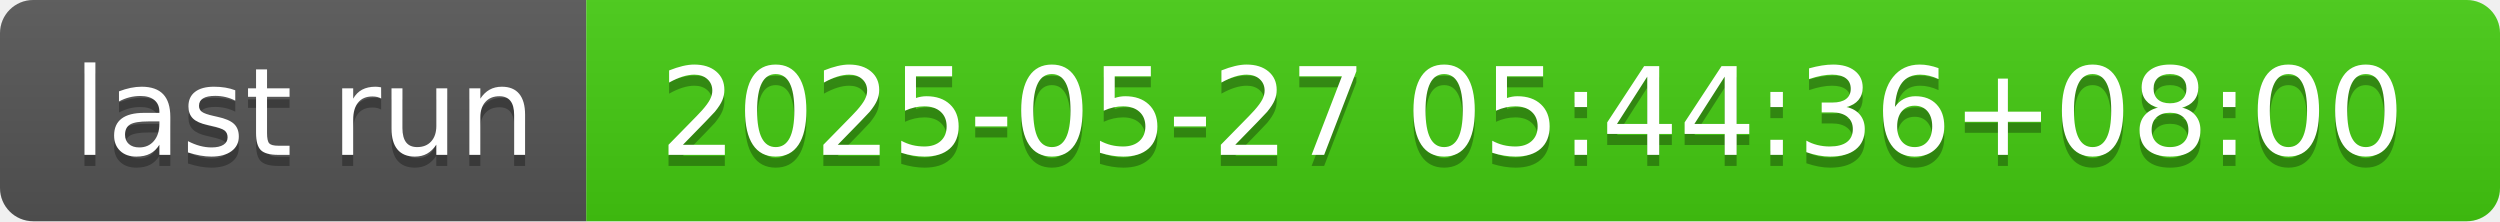
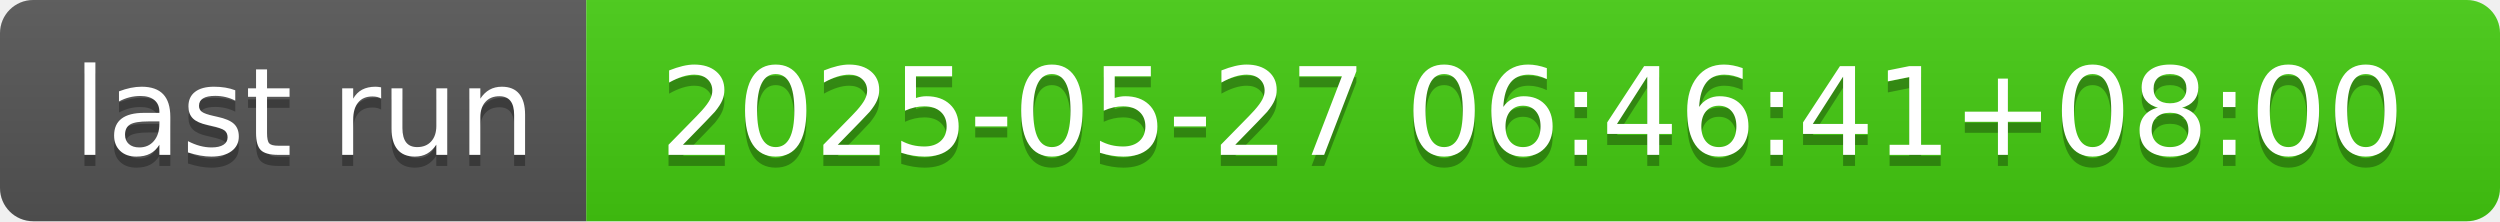
- <svg xmlns="http://www.w3.org/2000/svg" width="226" height="20" role="img" aria-label="last run: 2025-05-27 05:44:36+08:00">
+ <svg xmlns="http://www.w3.org/2000/svg" width="226" height="20" role="img" aria-label="last run: 2025-05-27 06:46:41+08:00">
  <linearGradient id="s" x2="0" y2="100%">
    <stop offset="0" stop-color="#bbb" stop-opacity=".1" />
    <stop offset="1" stop-opacity=".1" />
  </linearGradient>
  <clipPath id="r">
    <rect width="226" height="20" rx="3" fill="#fff" />
  </clipPath>
  <g clip-path="url(#r)">
    <rect width="53" height="20" fill="#555" />
    <rect x="53" width="173" height="20" fill="#4c1" />
    <rect width="226" height="20" fill="url(#s)" />
  </g>
  <g fill="#fff" text-anchor="middle" font-family="Verdana,Geneva,DejaVu Sans,sans-serif" text-rendering="geometricPrecision" font-size="110">
    <text aria-hidden="true" x="275" y="150" fill="#010101" fill-opacity=".3" transform="scale(.1)" textLength="430">last run</text>
    <text x="275" y="140" transform="scale(.1)" fill="#fff" textLength="430">last run</text>
-     <text aria-hidden="true" x="1385" y="150" fill="#010101" fill-opacity=".3" transform="scale(.1)" textLength="1630">2025-05-27 05:44:36+08:00</text>
-     <text x="1385" y="140" transform="scale(.1)" fill="#fff" textLength="1630">2025-05-27 05:44:36+08:00</text>
+     <text aria-hidden="true" x="1385" y="150" fill="#010101" fill-opacity=".3" transform="scale(.1)" textLength="1630">2025-05-27 06:46:41+08:00</text>
+     <text x="1385" y="140" transform="scale(.1)" fill="#fff" textLength="1630">2025-05-27 06:46:41+08:00</text>
  </g>
</svg>
